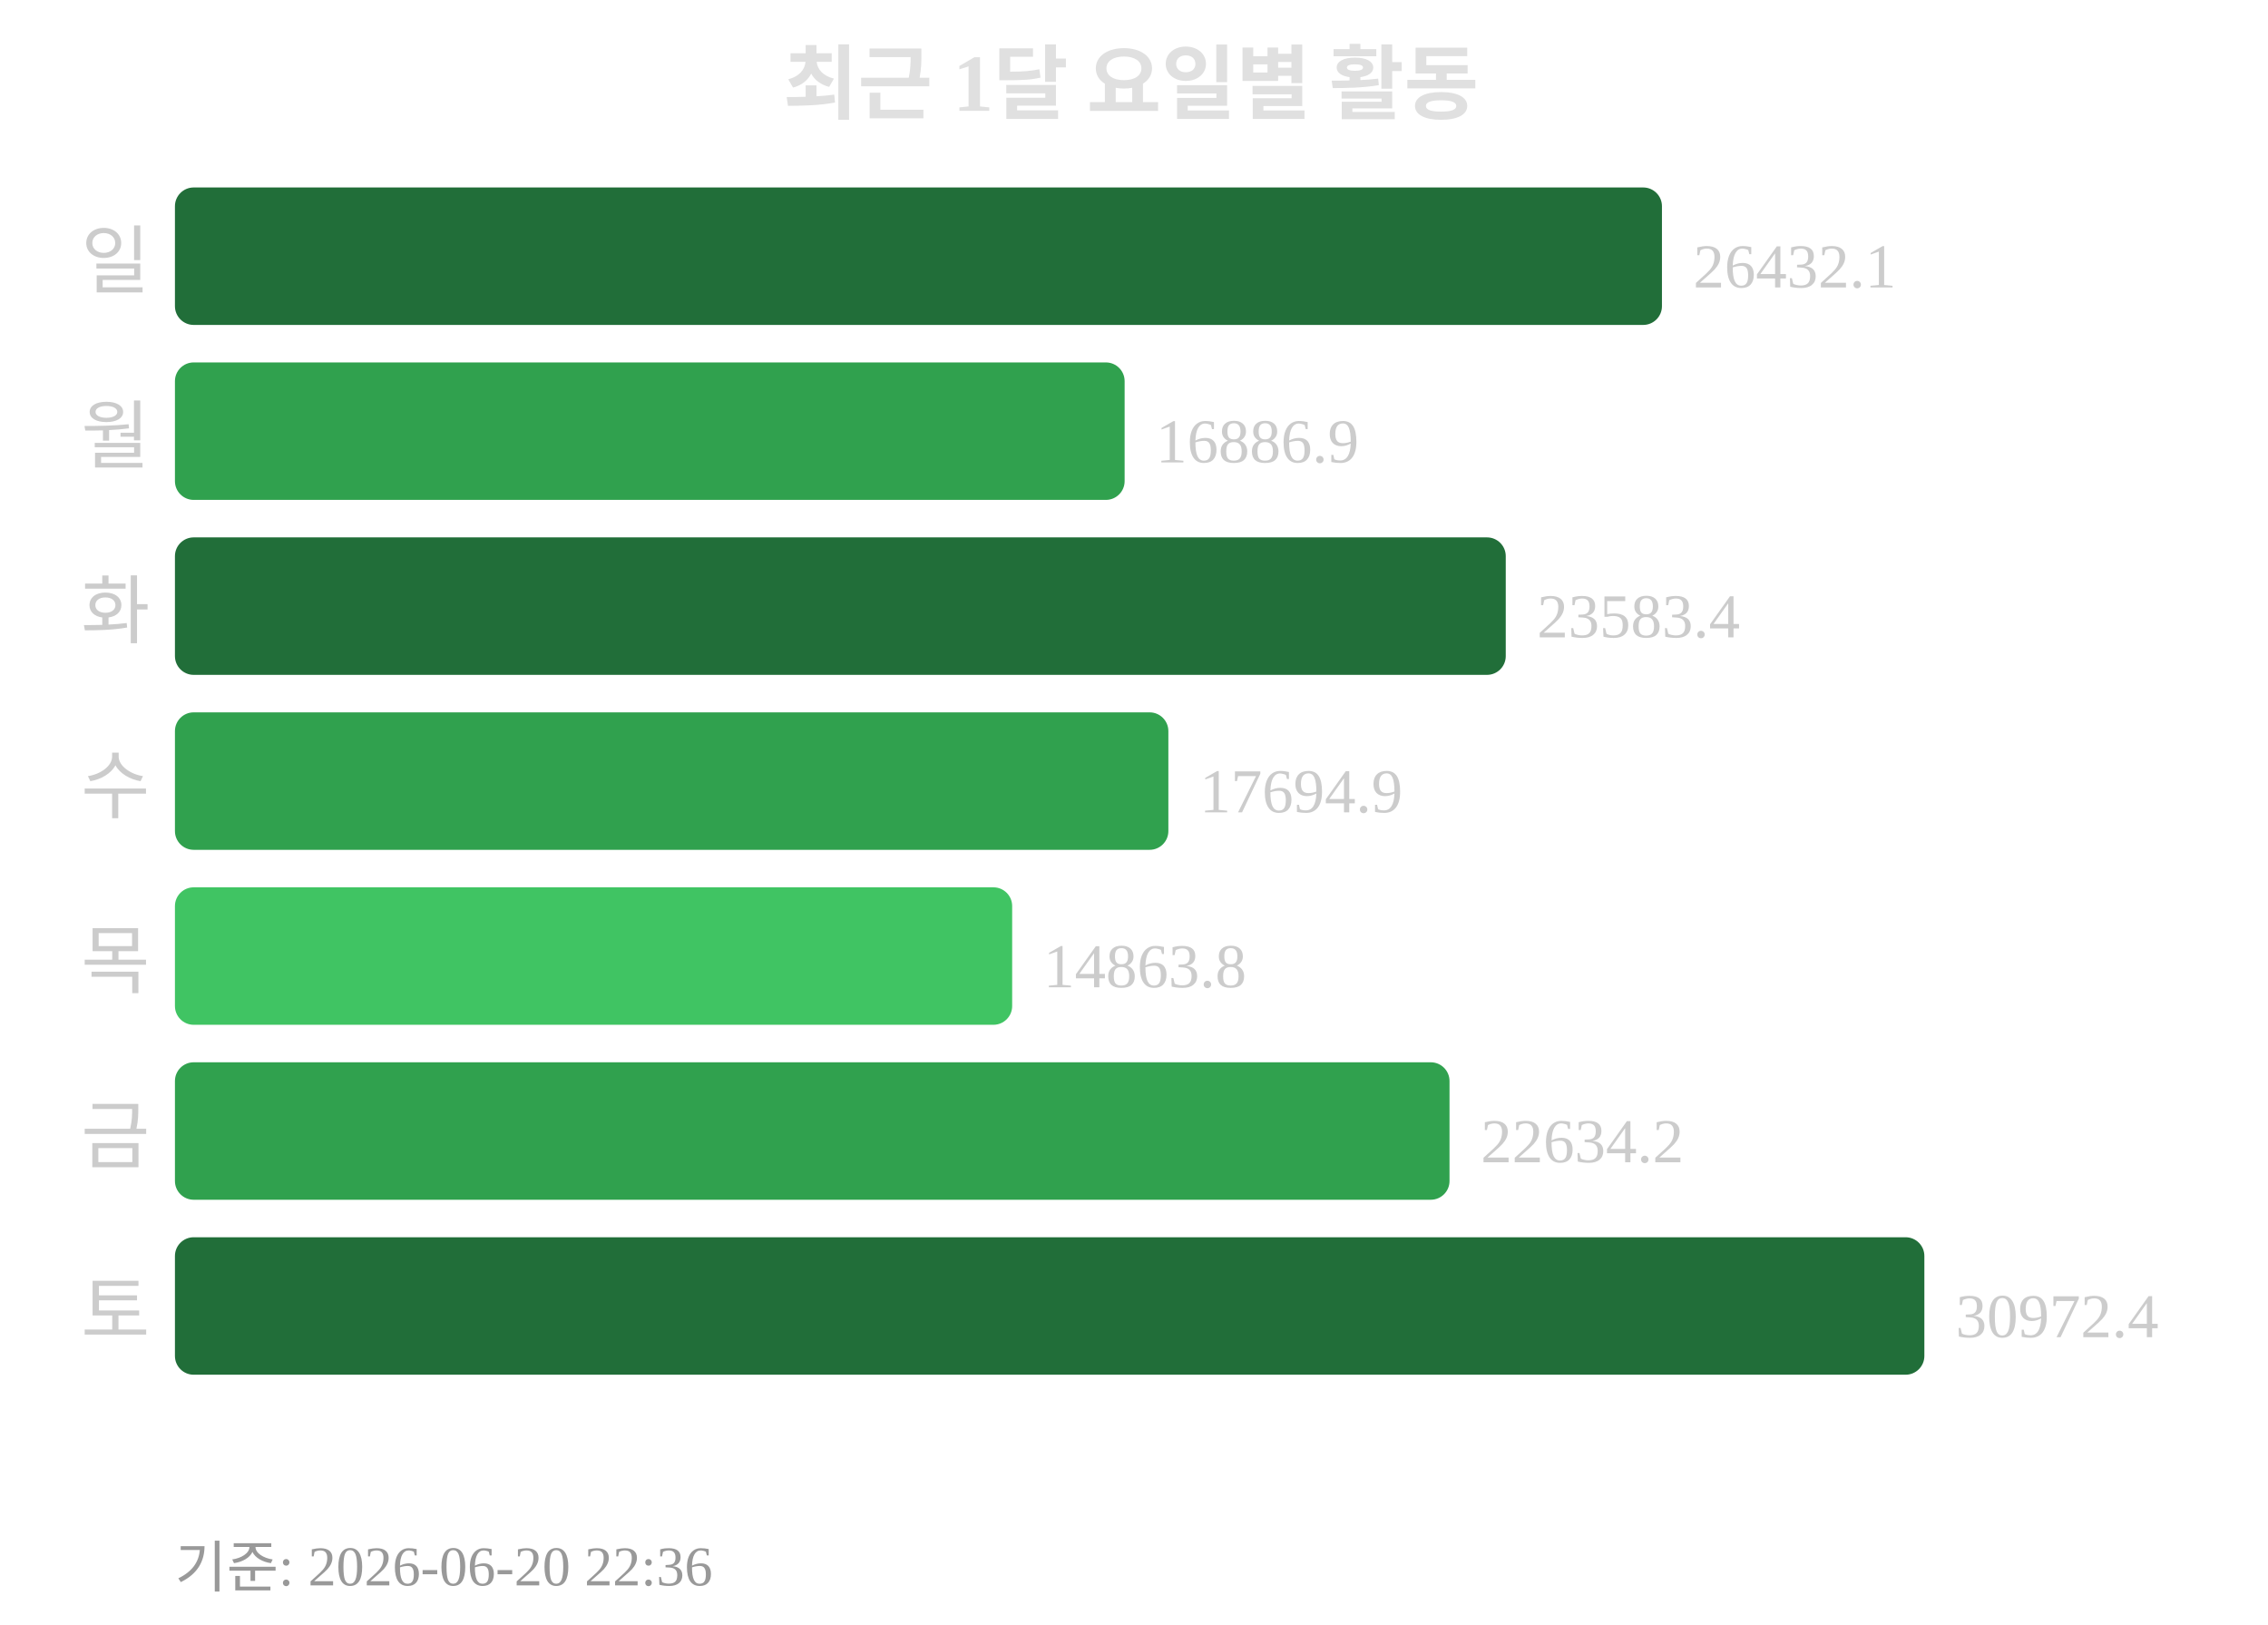
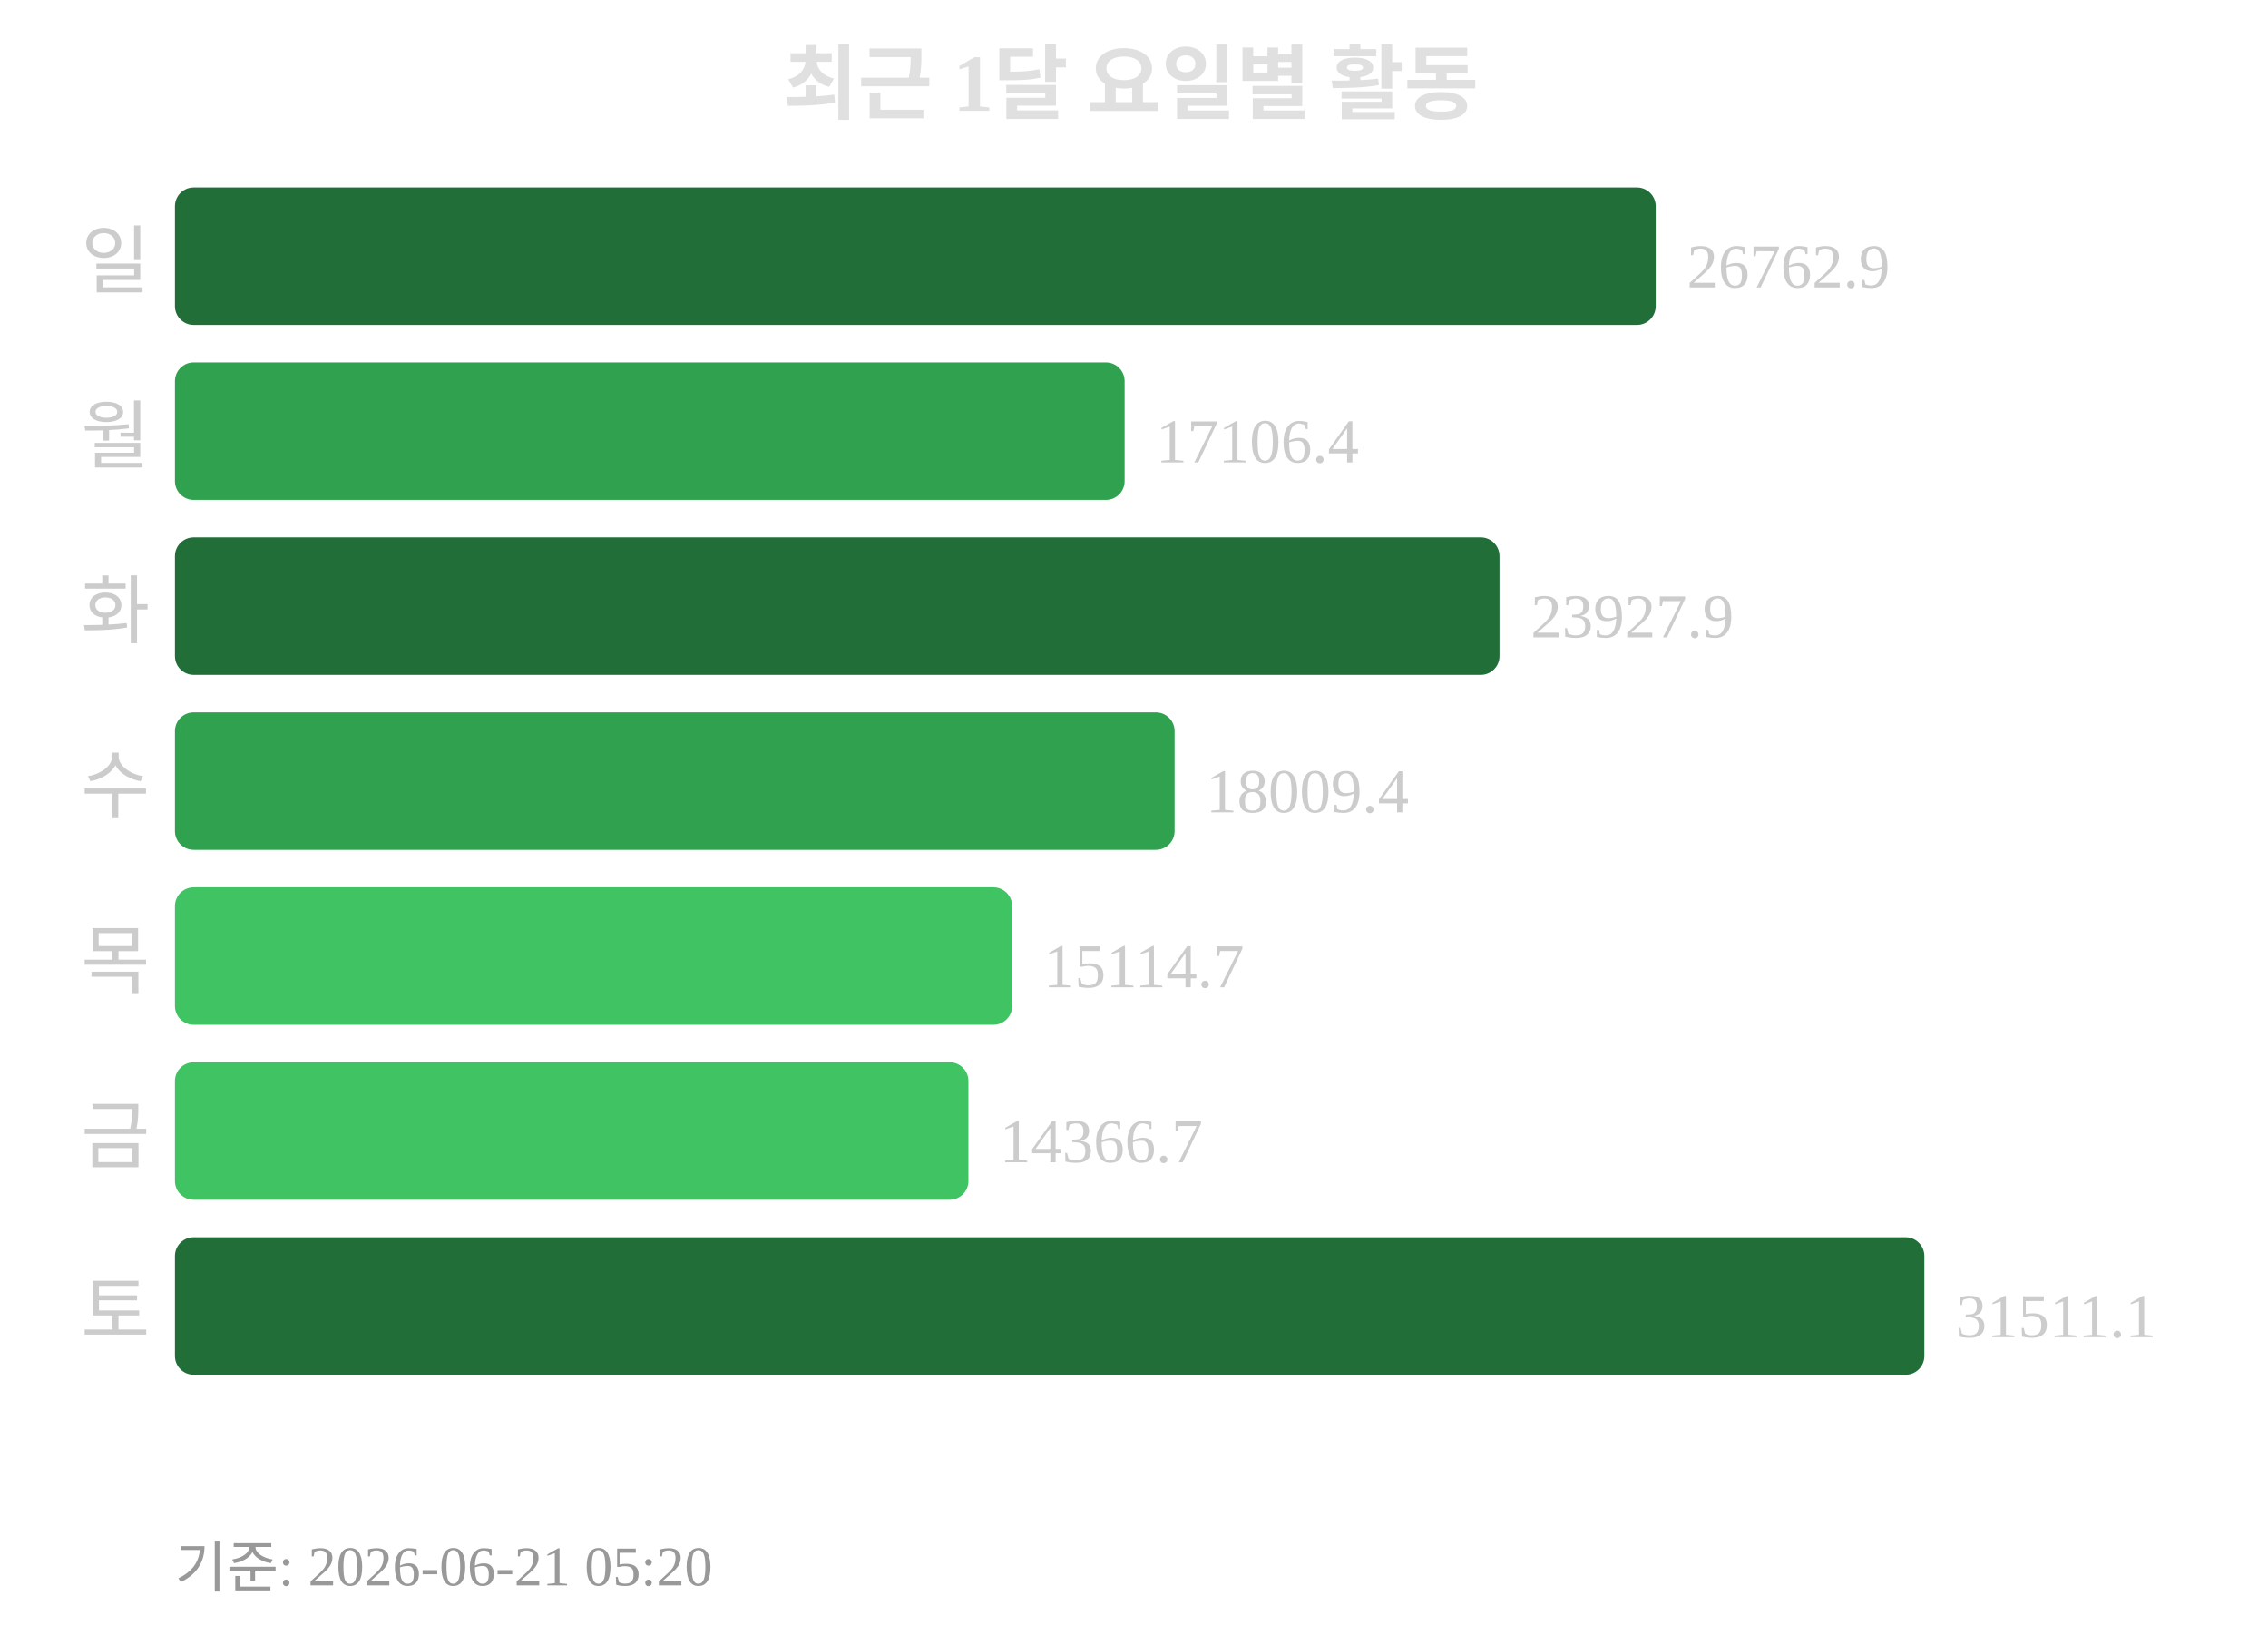
<svg xmlns="http://www.w3.org/2000/svg" width="363" height="260">
  <text x="181" y="18" text-anchor="middle" font-size="13" font-weight="bold" fill="#e0e0e0">최근 1달 요일별 활동</text>
  <text x="24" y="46" text-anchor="end" font-size="12" fill="#cccccc">일</text>
-   <rect x="28" y="30" width="238" height="22" rx="3" fill="#216e39" />
-   <text x="271" y="46" font-size="10" fill="#cccccc">26432.1</text>
+   <rect x="28" y="30" width="237" height="22" rx="3" fill="#216e39" />
+   <text x="270" y="46" font-size="10" fill="#cccccc">26762.9</text>
  <text x="24" y="74" text-anchor="end" font-size="12" fill="#cccccc">월</text>
  <rect x="28" y="58" width="152" height="22" rx="3" fill="#30a14e" />
-   <text x="185" y="74" font-size="10" fill="#cccccc">16886.9</text>
+   <text x="185" y="74" font-size="10" fill="#cccccc">17106.4</text>
  <text x="24" y="102" text-anchor="end" font-size="12" fill="#cccccc">화</text>
-   <rect x="28" y="86" width="213" height="22" rx="3" fill="#216e39" />
-   <text x="246" y="102" font-size="10" fill="#cccccc">23583.4</text>
+   <rect x="28" y="86" width="212" height="22" rx="3" fill="#216e39" />
+   <text x="245" y="102" font-size="10" fill="#cccccc">23927.9</text>
  <text x="24" y="130" text-anchor="end" font-size="12" fill="#cccccc">수</text>
-   <rect x="28" y="114" width="159" height="22" rx="3" fill="#30a14e" />
-   <text x="192" y="130" font-size="10" fill="#cccccc">17694.9</text>
+   <rect x="28" y="114" width="160" height="22" rx="3" fill="#30a14e" />
+   <text x="193" y="130" font-size="10" fill="#cccccc">18009.4</text>
  <text x="24" y="158" text-anchor="end" font-size="12" fill="#cccccc">목</text>
  <rect x="28" y="142" width="134" height="22" rx="3" fill="#40c463" />
-   <text x="167" y="158" font-size="10" fill="#cccccc">14863.8</text>
+   <text x="167" y="158" font-size="10" fill="#cccccc">15114.7</text>
  <text x="24" y="186" text-anchor="end" font-size="12" fill="#cccccc">금</text>
-   <rect x="28" y="170" width="204" height="22" rx="3" fill="#30a14e" />
-   <text x="237" y="186" font-size="10" fill="#cccccc">22634.2</text>
+   <rect x="28" y="170" width="127" height="22" rx="3" fill="#40c463" />
+   <text x="160" y="186" font-size="10" fill="#cccccc">14366.7</text>
  <text x="24" y="214" text-anchor="end" font-size="12" fill="#cccccc">토</text>
  <rect x="28" y="198" width="280" height="22" rx="3" fill="#216e39" />
-   <text x="313" y="214" font-size="10" fill="#cccccc">30972.4</text>
-   <text x="28" y="254" font-size="9" fill="#999999">기준: 2026-06-20 22:36</text>
+   <text x="313" y="214" font-size="10" fill="#cccccc">31511.1</text>
+   <text x="28" y="254" font-size="9" fill="#999999">기준: 2026-06-21 05:20</text>
</svg>
